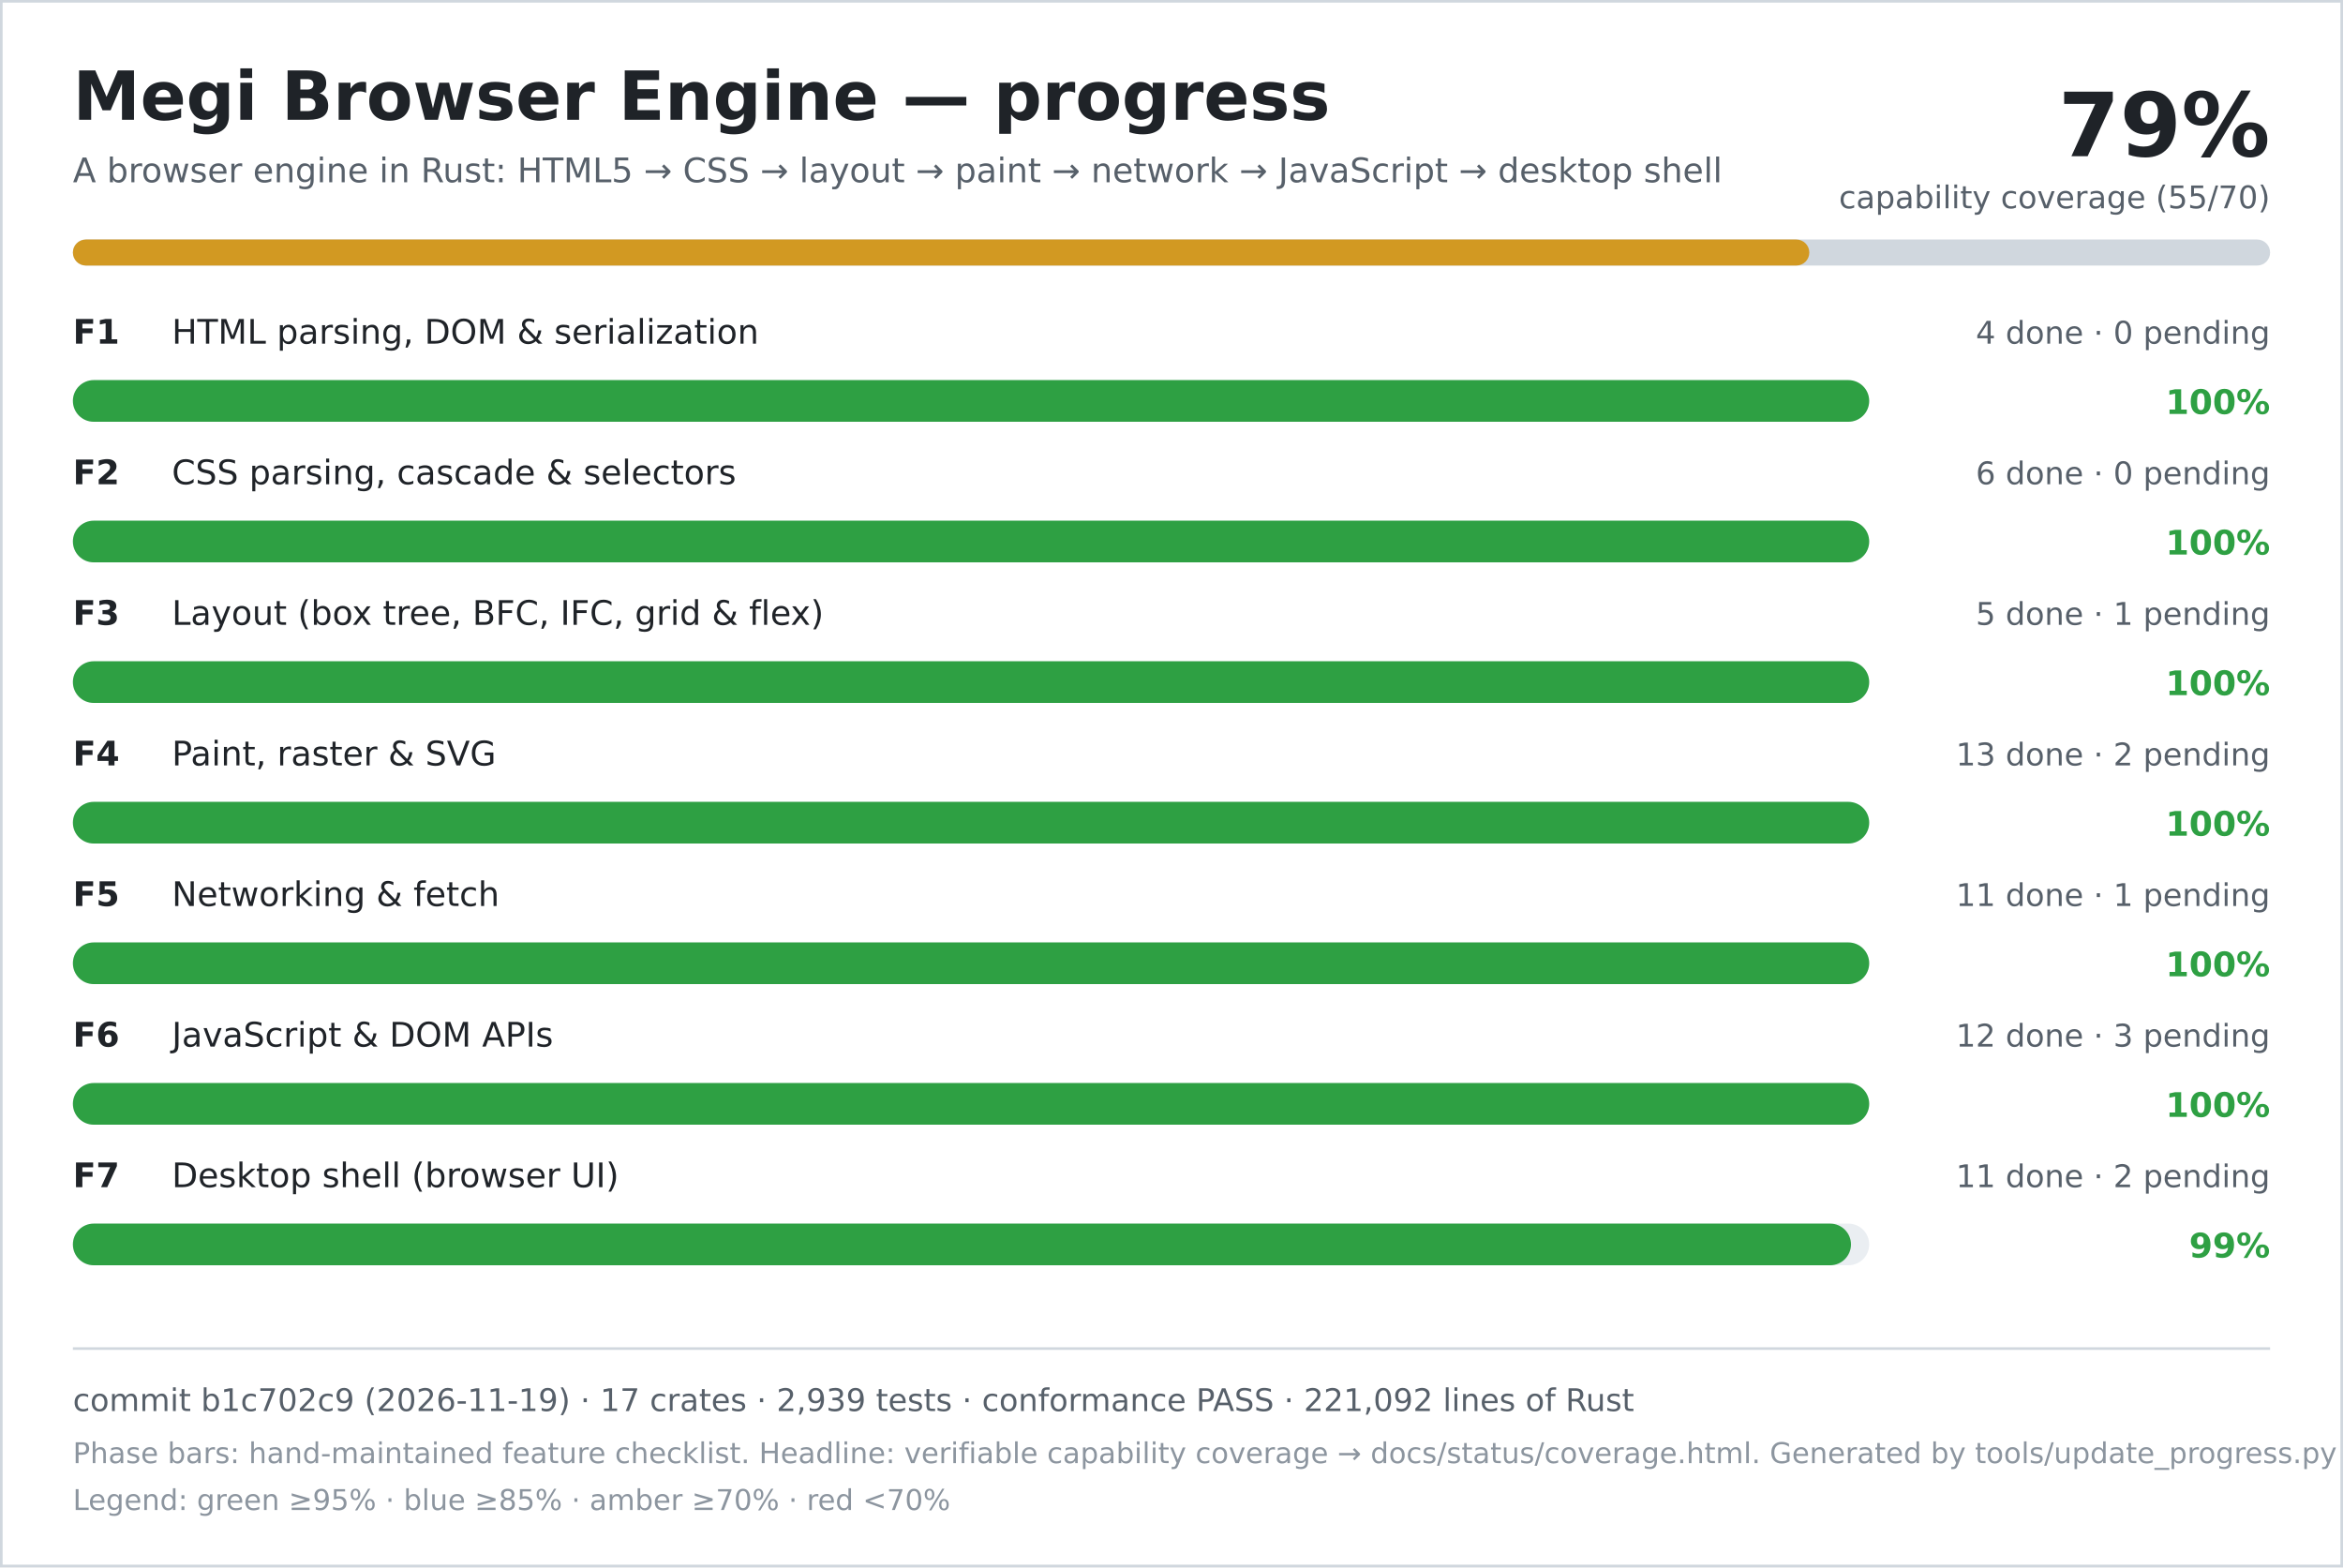
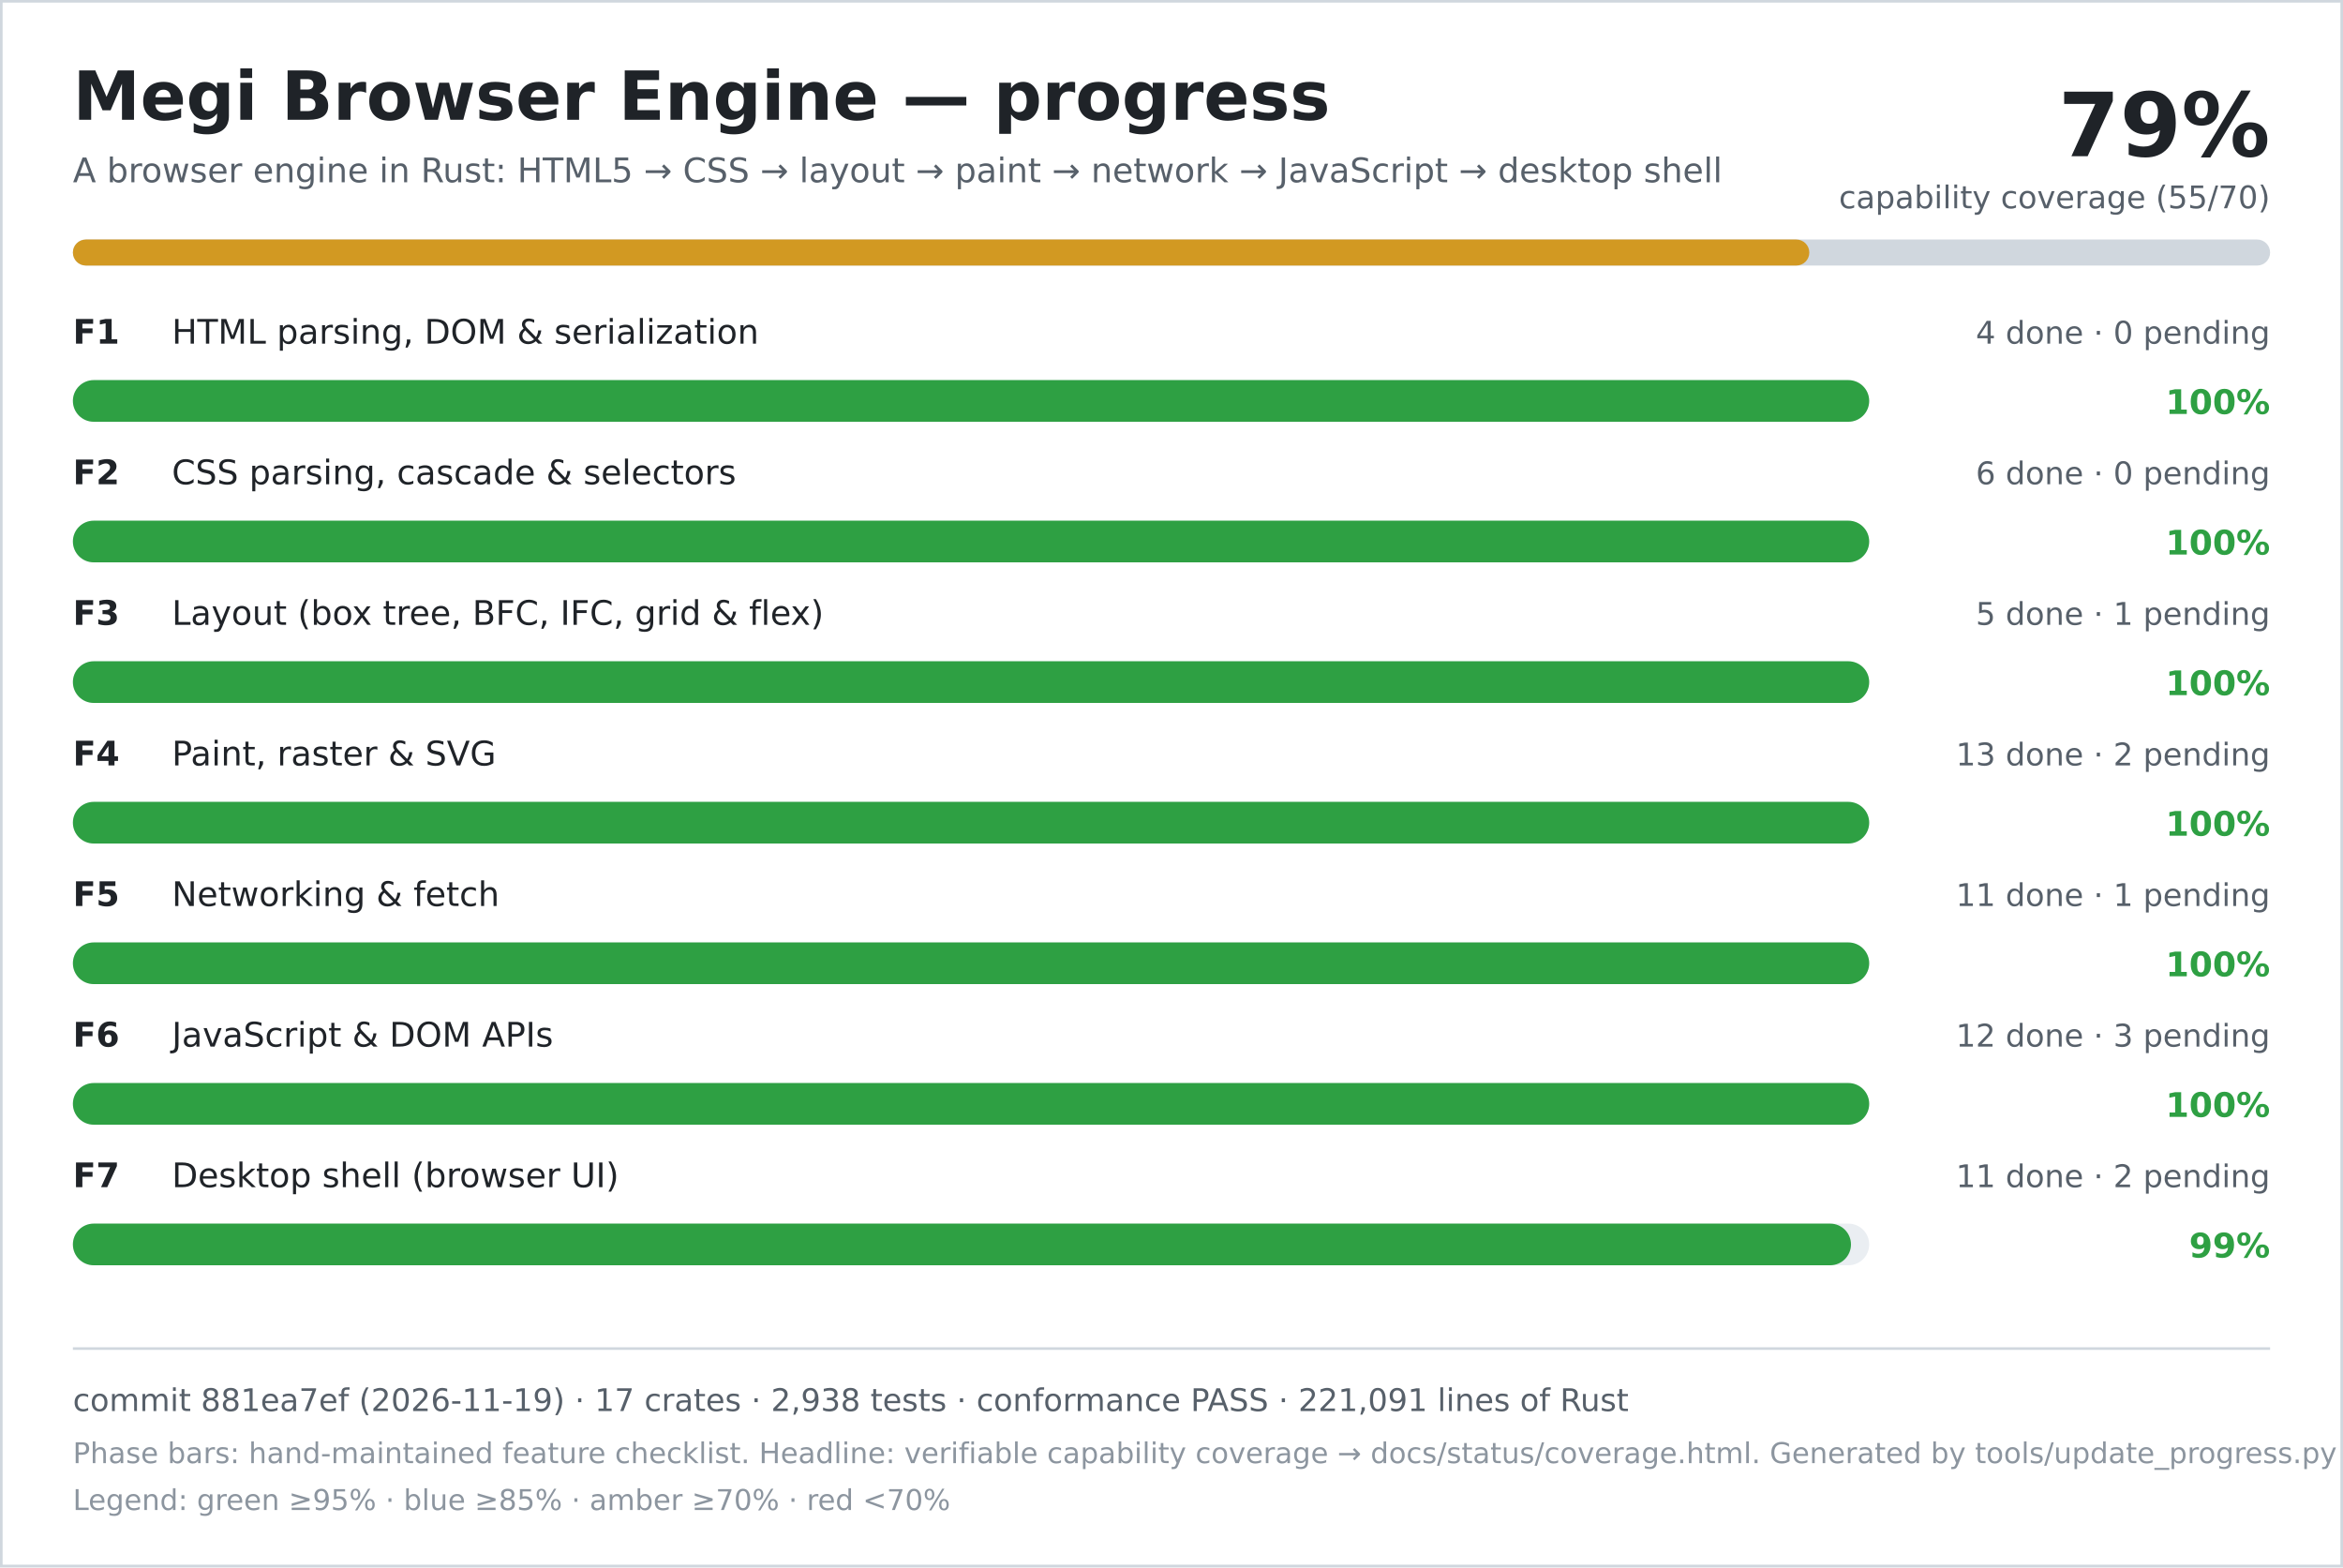
<svg xmlns="http://www.w3.org/2000/svg" width="900" height="602" viewBox="0 0 900 602" role="img" aria-labelledby="title desc">
  <rect width="900" height="602" fill="#ffffff" />
  <rect x="0.5" y="0.5" width="899" height="601" fill="none" stroke="#d0d7de" />
  <text x="28" y="46" font-family="DejaVu Sans, Verdana, sans-serif" font-size="26" font-weight="700" fill="#1f2328">Megi Browser Engine — progress</text>
  <text x="28" y="70" font-family="DejaVu Sans, Verdana, sans-serif" font-size="13" fill="#57606a">A browser engine in Rust: HTML5 → CSS → layout → paint → network → JavaScript → desktop shell</text>
  <text x="872" y="60" text-anchor="end" font-family="DejaVu Sans, Verdana, sans-serif" font-size="34" font-weight="700" fill="#1f2328">79%</text>
  <text x="872" y="80" text-anchor="end" font-family="DejaVu Sans, Verdana, sans-serif" font-size="12" fill="#57606a">capability coverage (55/70)</text>
  <rect x="28" y="92" width="844" height="10" rx="5" fill="#d0d7de" />
  <rect x="28" y="92" width="667" height="10" rx="5" fill="#d29922" />
  <text x="28" y="132" font-family="DejaVu Sans, Verdana, sans-serif" font-size="13" font-weight="700" fill="#1f2328">F1</text>
  <text x="66" y="132" font-family="DejaVu Sans, Verdana, sans-serif" font-size="13" fill="#1f2328">HTML parsing, DOM &amp; serialization</text>
  <text x="872" y="132" text-anchor="end" font-family="DejaVu Sans, Verdana, sans-serif" font-size="12" fill="#57606a">4 done · 0 pending</text>
  <rect x="28" y="146" width="690" height="16" rx="8" fill="#eaeef2" />
  <rect x="28" y="146" width="690" height="16" rx="8" fill="#2ea043" />
  <text x="872" y="159" text-anchor="end" font-family="DejaVu Sans, Verdana, sans-serif" font-size="13" font-weight="700" fill="#2ea043">100%</text>
  <text x="28" y="186" font-family="DejaVu Sans, Verdana, sans-serif" font-size="13" font-weight="700" fill="#1f2328">F2</text>
  <text x="66" y="186" font-family="DejaVu Sans, Verdana, sans-serif" font-size="13" fill="#1f2328">CSS parsing, cascade &amp; selectors</text>
  <text x="872" y="186" text-anchor="end" font-family="DejaVu Sans, Verdana, sans-serif" font-size="12" fill="#57606a">6 done · 0 pending</text>
  <rect x="28" y="200" width="690" height="16" rx="8" fill="#eaeef2" />
  <rect x="28" y="200" width="690" height="16" rx="8" fill="#2ea043" />
  <text x="872" y="213" text-anchor="end" font-family="DejaVu Sans, Verdana, sans-serif" font-size="13" font-weight="700" fill="#2ea043">100%</text>
  <text x="28" y="240" font-family="DejaVu Sans, Verdana, sans-serif" font-size="13" font-weight="700" fill="#1f2328">F3</text>
  <text x="66" y="240" font-family="DejaVu Sans, Verdana, sans-serif" font-size="13" fill="#1f2328">Layout (box tree, BFC, IFC, grid &amp; flex)</text>
  <text x="872" y="240" text-anchor="end" font-family="DejaVu Sans, Verdana, sans-serif" font-size="12" fill="#57606a">5 done · 1 pending</text>
  <rect x="28" y="254" width="690" height="16" rx="8" fill="#eaeef2" />
  <rect x="28" y="254" width="690" height="16" rx="8" fill="#2ea043" />
  <text x="872" y="267" text-anchor="end" font-family="DejaVu Sans, Verdana, sans-serif" font-size="13" font-weight="700" fill="#2ea043">100%</text>
  <text x="28" y="294" font-family="DejaVu Sans, Verdana, sans-serif" font-size="13" font-weight="700" fill="#1f2328">F4</text>
  <text x="66" y="294" font-family="DejaVu Sans, Verdana, sans-serif" font-size="13" fill="#1f2328">Paint, raster &amp; SVG</text>
  <text x="872" y="294" text-anchor="end" font-family="DejaVu Sans, Verdana, sans-serif" font-size="12" fill="#57606a">13 done · 2 pending</text>
  <rect x="28" y="308" width="690" height="16" rx="8" fill="#eaeef2" />
  <rect x="28" y="308" width="690" height="16" rx="8" fill="#2ea043" />
  <text x="872" y="321" text-anchor="end" font-family="DejaVu Sans, Verdana, sans-serif" font-size="13" font-weight="700" fill="#2ea043">100%</text>
  <text x="28" y="348" font-family="DejaVu Sans, Verdana, sans-serif" font-size="13" font-weight="700" fill="#1f2328">F5</text>
  <text x="66" y="348" font-family="DejaVu Sans, Verdana, sans-serif" font-size="13" fill="#1f2328">Networking &amp; fetch</text>
  <text x="872" y="348" text-anchor="end" font-family="DejaVu Sans, Verdana, sans-serif" font-size="12" fill="#57606a">11 done · 1 pending</text>
  <rect x="28" y="362" width="690" height="16" rx="8" fill="#eaeef2" />
  <rect x="28" y="362" width="690" height="16" rx="8" fill="#2ea043" />
  <text x="872" y="375" text-anchor="end" font-family="DejaVu Sans, Verdana, sans-serif" font-size="13" font-weight="700" fill="#2ea043">100%</text>
  <text x="28" y="402" font-family="DejaVu Sans, Verdana, sans-serif" font-size="13" font-weight="700" fill="#1f2328">F6</text>
  <text x="66" y="402" font-family="DejaVu Sans, Verdana, sans-serif" font-size="13" fill="#1f2328">JavaScript &amp; DOM APIs</text>
  <text x="872" y="402" text-anchor="end" font-family="DejaVu Sans, Verdana, sans-serif" font-size="12" fill="#57606a">12 done · 3 pending</text>
  <rect x="28" y="416" width="690" height="16" rx="8" fill="#eaeef2" />
  <rect x="28" y="416" width="690" height="16" rx="8" fill="#2ea043" />
  <text x="872" y="429" text-anchor="end" font-family="DejaVu Sans, Verdana, sans-serif" font-size="13" font-weight="700" fill="#2ea043">100%</text>
  <text x="28" y="456" font-family="DejaVu Sans, Verdana, sans-serif" font-size="13" font-weight="700" fill="#1f2328">F7</text>
  <text x="66" y="456" font-family="DejaVu Sans, Verdana, sans-serif" font-size="13" fill="#1f2328">Desktop shell (browser UI)</text>
  <text x="872" y="456" text-anchor="end" font-family="DejaVu Sans, Verdana, sans-serif" font-size="12" fill="#57606a">11 done · 2 pending</text>
  <rect x="28" y="470" width="690" height="16" rx="8" fill="#eaeef2" />
  <rect x="28" y="470" width="683" height="16" rx="8" fill="#2ea043" />
  <text x="872" y="483" text-anchor="end" font-family="DejaVu Sans, Verdana, sans-serif" font-size="13" font-weight="700" fill="#2ea043">99%</text>
  <line x1="28" y1="518" x2="872" y2="518" stroke="#d0d7de" />
-   <text x="28" y="542" font-family="DejaVu Sans, Verdana, sans-serif" font-size="12" fill="#57606a">commit b1c702c9 (2026-11-19) · 17 crates · 2,939 tests · conformance PASS · 221,092 lines of Rust</text>
+   <text x="28" y="542" font-family="DejaVu Sans, Verdana, sans-serif" font-size="12" fill="#57606a">commit 881ea7ef (2026-11-19) · 17 crates · 2,938 tests · conformance PASS · 221,091 lines of Rust</text>
  <text x="28" y="562" font-family="DejaVu Sans, Verdana, sans-serif" font-size="11" fill="#8c959f">Phase bars: hand-maintained feature checklist. Headline: verifiable capability coverage → docs/status/coverage.html. Generated by tools/update_progress.py — do not edit.</text>
  <text x="28" y="580" font-family="DejaVu Sans, Verdana, sans-serif" font-size="11" fill="#8c959f">Legend: green ≥95% · blue ≥85% · amber ≥70% · red &lt;70%</text>
</svg>
